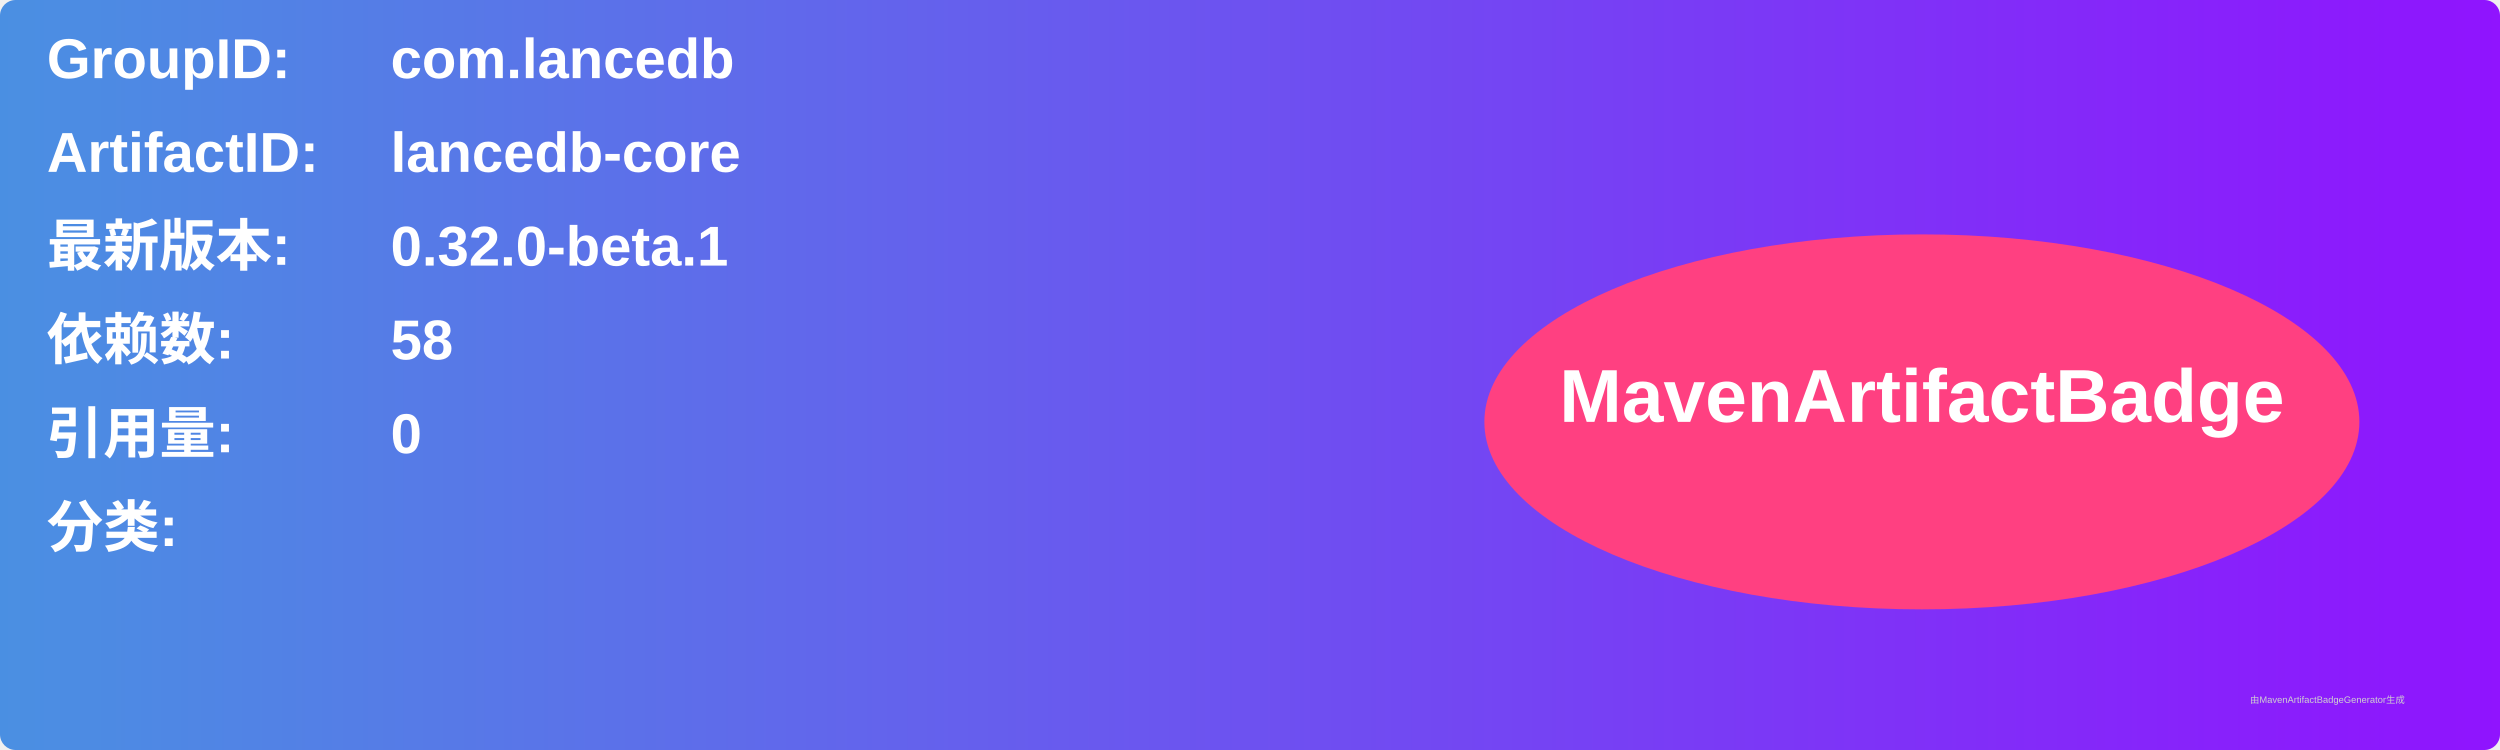
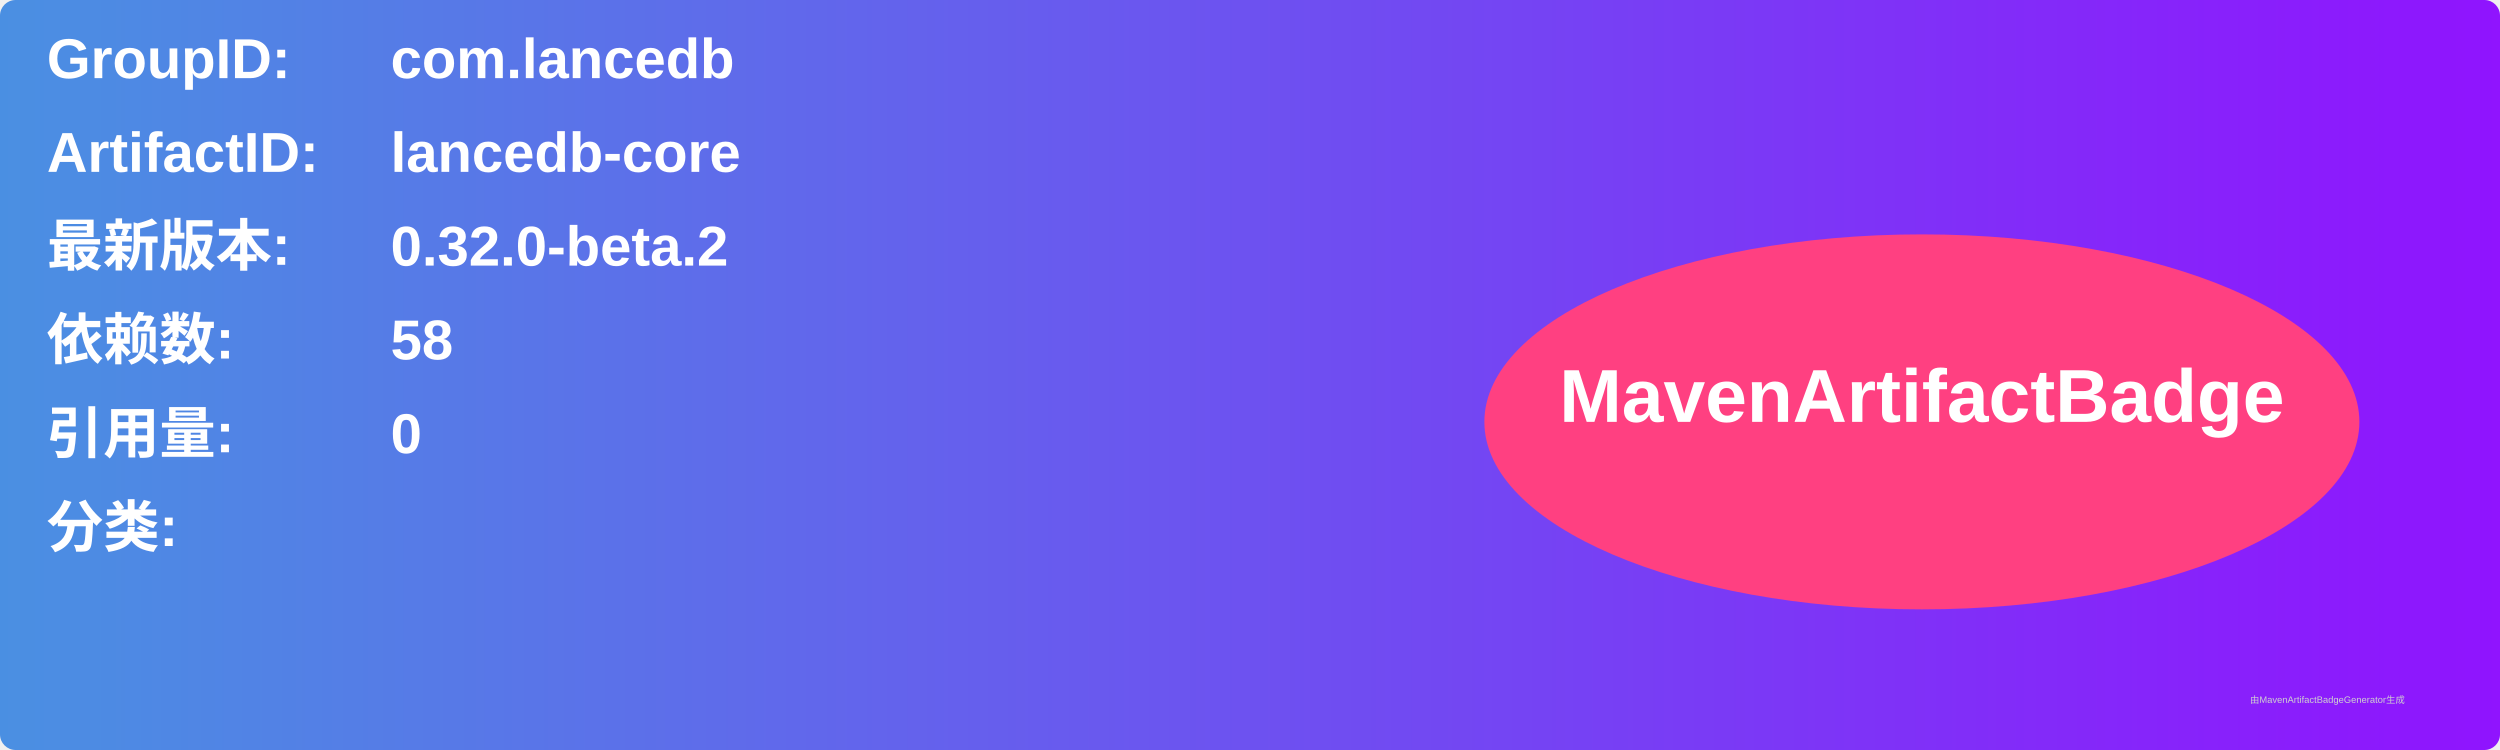
<svg xmlns="http://www.w3.org/2000/svg" width="800" height="240" viewBox="0 0 800 240">
  <linearGradient id="grad" x1="0%" y1="0%" x2="100%" y2="0%">
    <stop offset="0%" stop-color="#4a90e2" />
    <stop offset="100%" stop-color="#9013fe" />
  </linearGradient>
  <rect width="100%" height="100%" rx="5" ry="5" fill="url(#grad)" />
  <g transform="translate(15, 15)">
    <text x="0" y="10" font-family="Arial" font-size="18" fill="white" font-weight="bold" width="260">GroupID:</text>
    <text x="110" y="10" font-family="Arial" font-size="18" fill="white" font-weight="bold" width="460">com.lancedb</text>
    <text x="0" y="40" font-family="Arial" font-size="18" fill="white" font-weight="bold" width="260">ArtifactID:</text>
    <text x="110" y="40" font-family="Arial" font-size="18" fill="white" font-weight="bold" width="460">lancedb-core</text>
    <text x="0" y="70" font-family="Arial" font-size="18" fill="white" font-weight="bold">最新版本:</text>
    <text x="110" y="70" font-family="Arial" font-size="18" fill="white" font-weight="bold">
-       <tspan font-weight="bold">0.32.0-beta.1</tspan>
+       <tspan font-weight="bold">0.32.0-beta.2</tspan>
    </text>
    <text x="0" y="100" font-family="Arial" font-size="18" fill="white" font-weight="bold">依赖数: </text>
    <text x="110" y="100" font-family="Arial" font-size="18" fill="white">
      <tspan font-weight="bold">58</tspan>
    </text>
    <text x="0" y="130" font-family="Arial" font-size="18" fill="white" font-weight="bold">引用量: </text>
    <text x="110" y="130" font-family="Arial" font-size="18" fill="white">
      <tspan font-weight="bold">0</tspan>
    </text>
    <text x="0" y="160" font-family="Arial" font-size="18" fill="white" font-weight="bold">分类:</text>
    <text x="10" y="190" font-family="Arial" font-size="10" fill="white">
      <tspan font-weight="bold" />
    </text>
    <ellipse cx="600" cy="120" rx="140" ry="60" fill="#ff4081" />
    <text x="600" y="120" text-anchor="middle" font-family="Arial" font-size="24" fill="white" font-weight="bold">MavenArtifactBadge</text>
  </g>
  <text x="720" y="225" font-family="Arial" font-size="3" fill="#d0d0d0">由MavenArtifactBadgeGenerator生成</text>
</svg>
